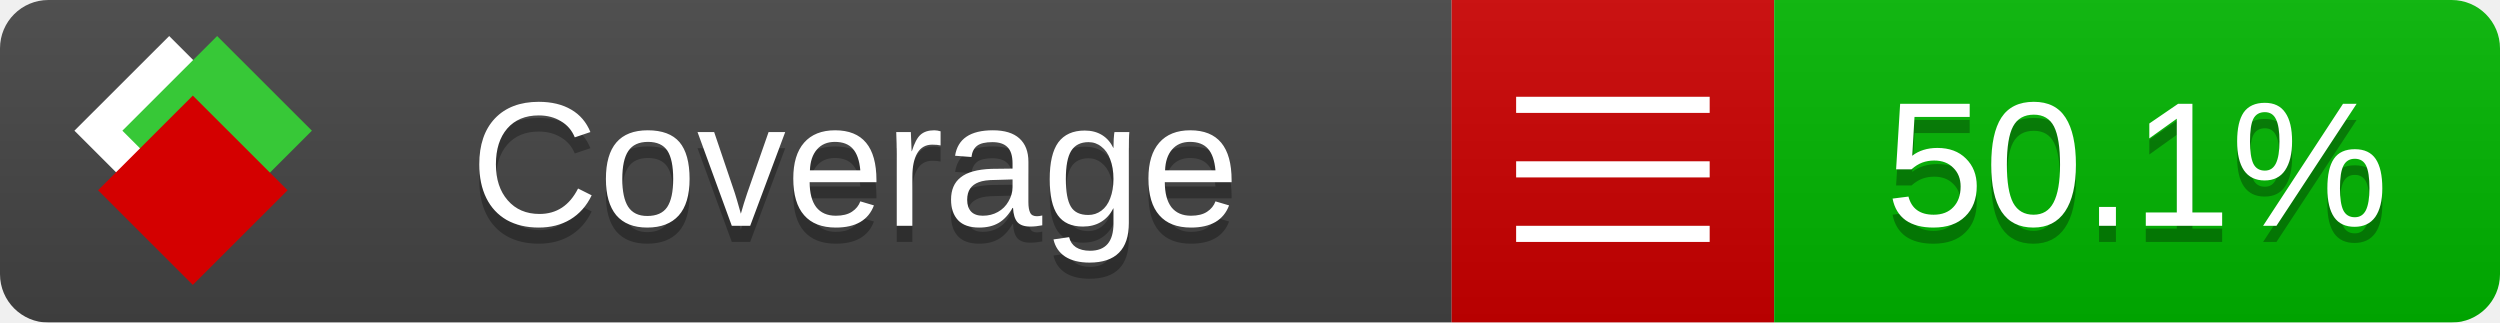
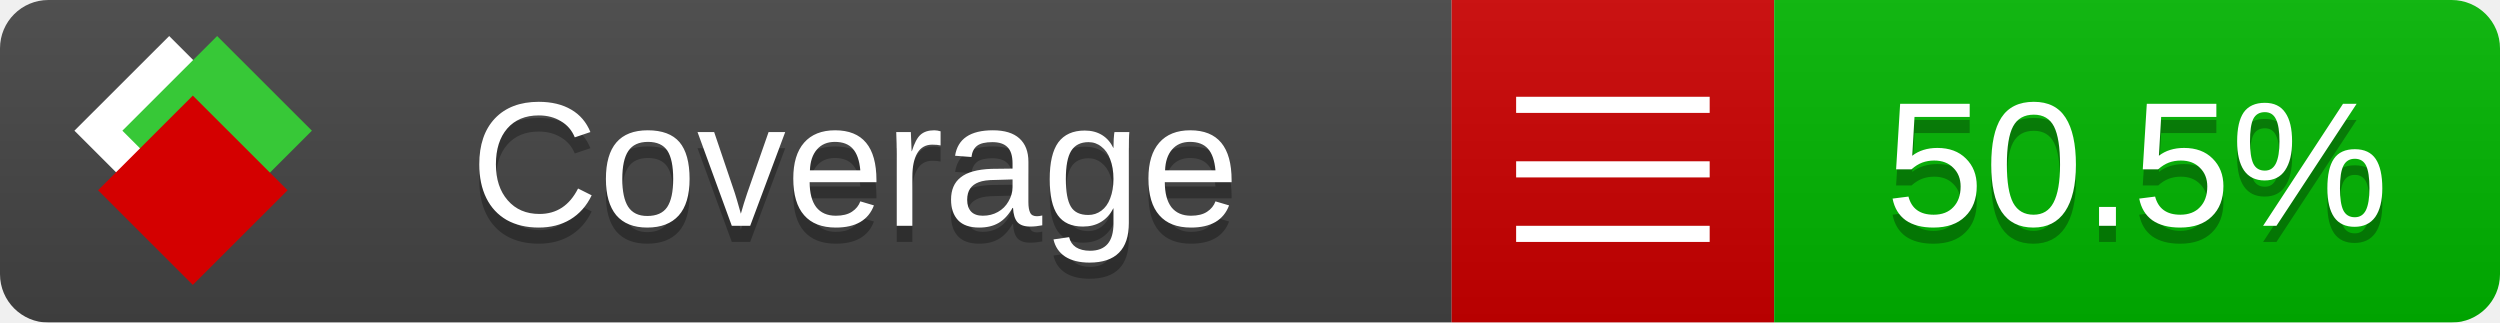
<svg xmlns="http://www.w3.org/2000/svg" xmlns:xlink="http://www.w3.org/1999/xlink" width="155" height="20">
  <style type="text/css">
          
            @keyframes fade1 {
                0% { visibility: visible; opacity: 1; }
               23% { visibility: visible; opacity: 1; }
               25% { visibility: hidden; opacity: 0; }
               48% { visibility: hidden; opacity: 0; }
               50% { visibility: hidden; opacity: 0; }
               73% { visibility: hidden; opacity: 0; }
               75% { visibility: hidden; opacity: 0; }
               98% { visibility: hidden; opacity: 0; }
              100% { visibility: visible; opacity: 1; }
            }
            @keyframes fade2 {
                0% { visibility: hidden; opacity: 0; }
               23% { visibility: hidden; opacity: 0; }
               25% { visibility: visible; opacity: 1; }
               48% { visibility: visible; opacity: 1; }
               50% { visibility: hidden; opacity: 0; }
               73% { visibility: hidden; opacity: 0; }
               75% { visibility: hidden; opacity: 0; }
               98% { visibility: hidden; opacity: 0; }
              100% { visibility: hidden; opacity: 0; }
            }
            @keyframes fade3 {
                0% { visibility: hidden; opacity: 0; }
               23% { visibility: hidden; opacity: 0; }
               25% { visibility: hidden; opacity: 0; }
               48% { visibility: hidden; opacity: 0; }
               50% { visibility: visible; opacity: 1; }
               73% { visibility: visible; opacity: 1; }
               75% { visibility: hidden; opacity: 0; }
               98% { visibility: hidden; opacity: 0; }
              100% { visibility: hidden; opacity: 0; }
            }
            @keyframes fade4 {
                0% { visibility: hidden; opacity: 0; }
               23% { visibility: hidden; opacity: 0; }
               25% { visibility: hidden; opacity: 0; }
               48% { visibility: hidden; opacity: 0; }
               50% { visibility: hidden; opacity: 0; }
               73% { visibility: hidden; opacity: 0; }
               75% { visibility: visible; opacity: 1; }
               98% { visibility: visible; opacity: 1; }
              100% { visibility: hidden; opacity: 0; }
            }
            .linecoverage {
                animation-duration: 15s;
                animation-name: fade1;
                animation-iteration-count: infinite;
            }
            .branchcoverage {
                animation-duration: 15s;
                animation-name: fade2;
                animation-iteration-count: infinite;
            }
            .methodcoverage {
                animation-duration: 15s;
                animation-name: fade3;
                animation-iteration-count: infinite;
            }
            .fullmethodcoverage {
                animation-duration: 15s;
                animation-name: fade4;
                animation-iteration-count: infinite;
            }
          
    </style>
  <defs>
    <linearGradient id="gradient" x2="0" y2="100%">
      <stop offset="0" stop-color="#bbb" stop-opacity=".1" />
      <stop offset="1" stop-opacity=".1" />
    </linearGradient>
    <linearGradient id="c">
      <stop offset="0" stop-color="#d40000" />
      <stop offset="1" stop-color="#ff2a2a" />
    </linearGradient>
    <linearGradient id="a">
      <stop offset="0" stop-color="#e0e0de" />
      <stop offset="1" stop-color="#fff" />
    </linearGradient>
    <linearGradient id="b">
      <stop offset="0" stop-color="#37c837" />
      <stop offset="1" stop-color="#217821" />
    </linearGradient>
    <linearGradient xlink:href="#a" id="e" x1="106.44" x2="69.96" y1="-11.96" y2="-46.84" gradientTransform="matrix(-.8426 -.00045 -.00045 -.8426 -94.27 -75.82)" gradientUnits="userSpaceOnUse" />
    <linearGradient xlink:href="#b" id="f" x1="56.19" x2="77.97" y1="-23.45" y2="10.62" gradientTransform="matrix(.8426 .00045 .00045 .8426 94.27 75.82)" gradientUnits="userSpaceOnUse" />
    <linearGradient xlink:href="#c" id="g" x1="79.98" x2="132.9" y1="10.79" y2="10.79" gradientTransform="matrix(.8426 .00045 .00045 .8426 94.27 75.82)" gradientUnits="userSpaceOnUse" />
    <mask id="mask">
      <rect width="155" height="20" rx="3" fill="#fff" />
    </mask>
    <g id="icon" transform="matrix(.04486 0 0 .04481 -.48 -.63)">
      <rect width="52.92" height="52.92" x="-109.72" y="-27.13" fill="url(#e)" transform="rotate(-135)" />
      <rect width="52.92" height="52.92" x="70.19" y="-39.18" fill="url(#f)" transform="rotate(45)" />
      <rect width="52.92" height="52.92" x="80.05" y="-15.74" fill="url(#g)" transform="rotate(45)" />
    </g>
  </defs>
  <g mask="url(#mask)">
    <rect x="0" y="0" width="90" height="20" fill="#444" />
    <rect x="90" y="0" width="20" height="20" fill="#c00" />
    <rect x="110" y="0" width="45" height="20" fill="#00B600" />
    <rect x="0" y="0" width="155" height="20" fill="url(#gradient)" />
  </g>
  <g>
    <path class="" stroke="#fff" d="M94 6.5 h12 M94 10.5 h12 M94 14.5 h12" />
  </g>
  <g fill="#fff" text-anchor="middle" font-family="Verdana,Arial,Geneva,sans-serif" font-size="11">
    <a xlink:href="https://github.com/danielpalme/ReportGenerator" target="_top">
      <use xlink:href="#icon" transform="translate(3,1) scale(3.5)" />
    </a>
    <text x="53" y="15" fill="#010101" fill-opacity=".3">Coverage</text>
    <text x="53" y="14" fill="#fff">Coverage</text>
-     <text class="" x="132.5" y="15" fill="#010101" fill-opacity=".3">50.1%</text>
-     <text class="" x="132.5" y="14">50.1%</text>
+     <text class="" x="132.5" y="15" fill="#010101" fill-opacity=".3">50.5%</text>
+     <text class="" x="132.5" y="14">50.5%</text>
  </g>
  <g>
    <rect class="" x="90" y="0" width="65" height="20" fill-opacity="0" />
  </g>
</svg>
